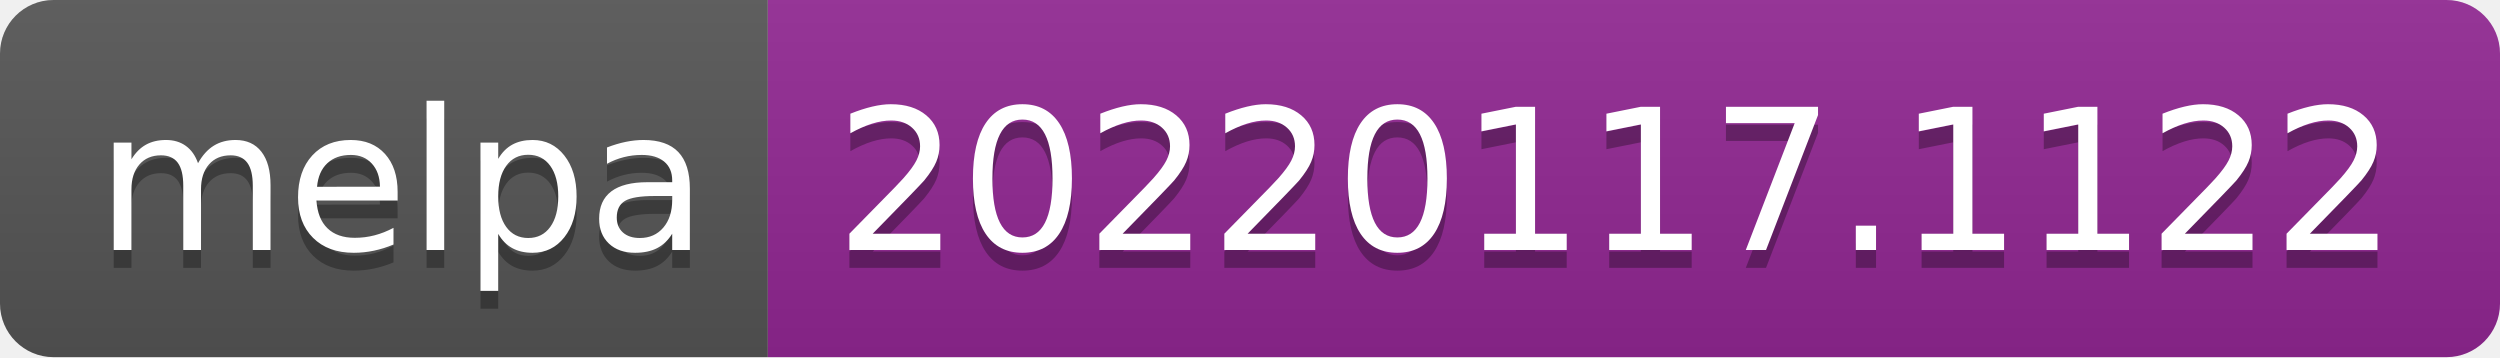
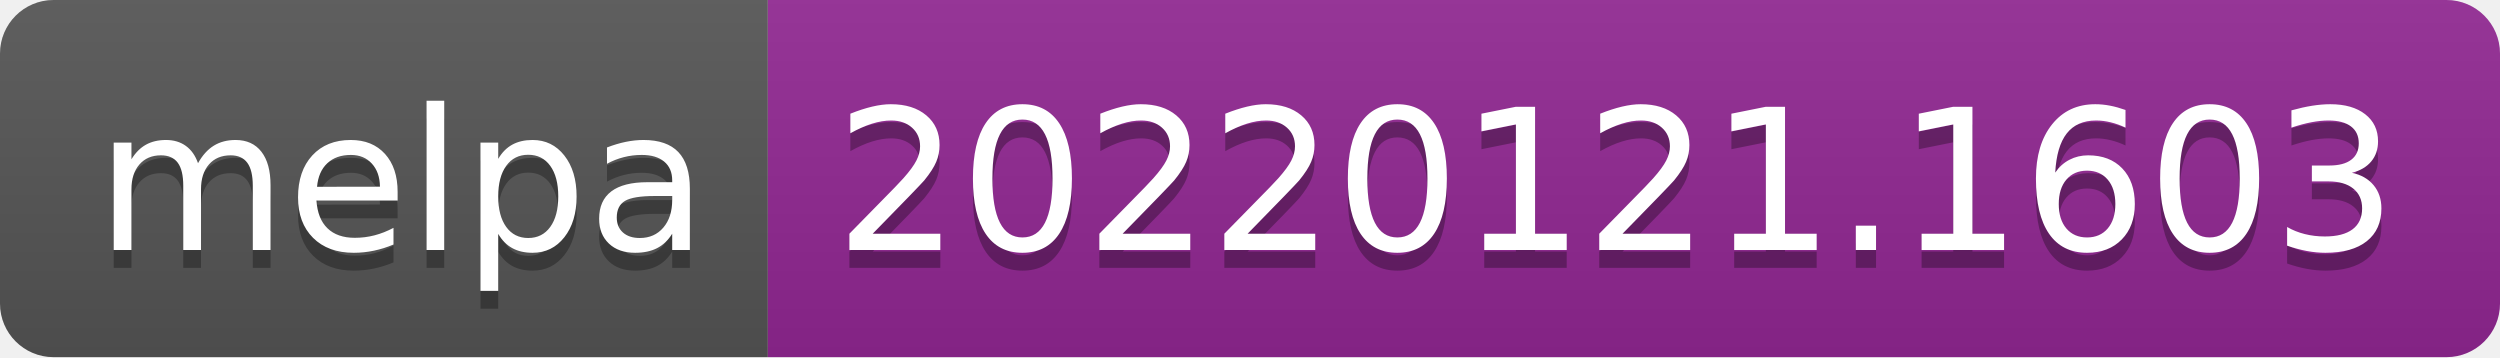
- <svg xmlns="http://www.w3.org/2000/svg" width="140" height="20" role="img" aria-label="melpa: 20220117.1122">
+ <svg xmlns="http://www.w3.org/2000/svg" width="140" height="20" role="img" aria-label="melpa: 20220121.1603">
  <linearGradient id="s" x2="0" y2="100%">
    <stop offset="0" stop-color="#bbb" stop-opacity=".1" />
    <stop offset="1" stop-opacity=".1" />
  </linearGradient>
  <clipPath id="r">
    <rect width="140" height="20" rx="3" fill="#fff" />
  </clipPath>
  <g clip-path="url(#r)">
    <rect width="43" height="20" fill="#555" />
    <rect x="43" width="97" height="20" fill="#922793" />
    <rect width="140" height="20" fill="url(#s)" />
  </g>
  <g fill="#fff" text-anchor="middle" font-family="Verdana,Geneva,DejaVu Sans,sans-serif" text-rendering="geometricPrecision" font-size="110">
    <text aria-hidden="true" x="225" y="150" fill="#010101" fill-opacity=".3" transform="scale(.1)" textLength="330">melpa</text>
    <text x="225" y="140" transform="scale(.1)" fill="#fff" textLength="330">melpa</text>
-     <text aria-hidden="true" x="905" y="150" fill="#010101" fill-opacity=".3" transform="scale(.1)" textLength="870">20220117.1122</text>
-     <text x="905" y="140" transform="scale(.1)" fill="#fff" textLength="870">20220117.1122</text>
+     <text aria-hidden="true" x="905" y="150" fill="#010101" fill-opacity=".3" transform="scale(.1)" textLength="870">20220121.1603</text>
+     <text x="905" y="140" transform="scale(.1)" fill="#fff" textLength="870">20220121.1603</text>
  </g>
</svg>
